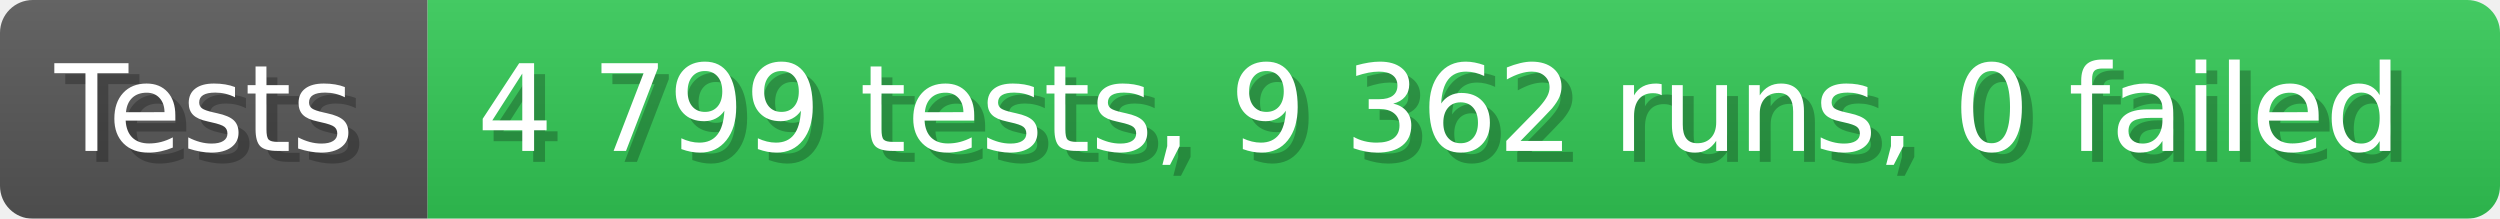
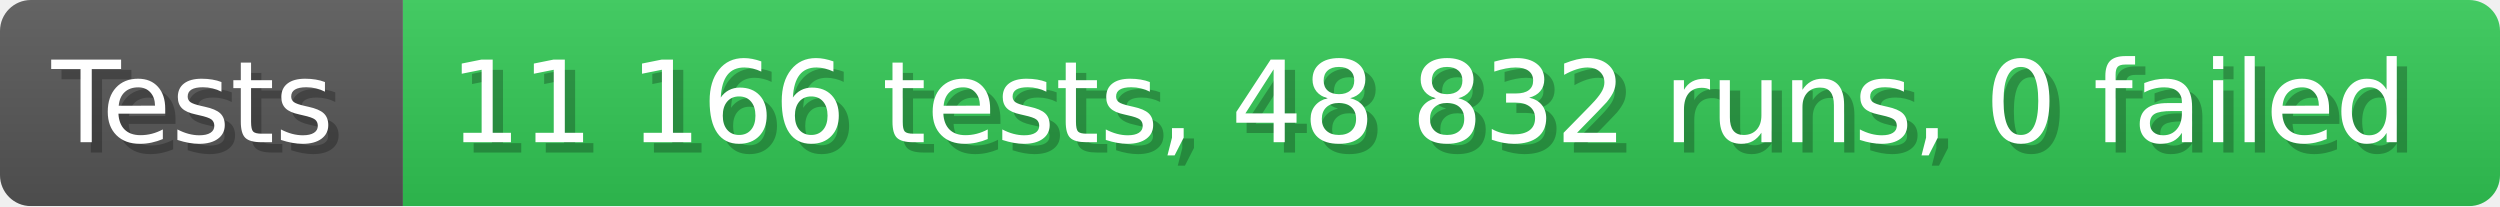
- <svg xmlns="http://www.w3.org/2000/svg" width="228.6" height="20" viewBox="0 0 2286 200" role="img" aria-label="Tests: 4 799 tests, 9 362 runs, 0 failed">
+ <svg xmlns="http://www.w3.org/2000/svg" width="242.6" height="20" viewBox="0 0 2426 200" role="img" aria-label="Tests: 11 166 tests, 48 832 runs, 0 failed">
  <linearGradient id="a" x2="0" y2="100%">
    <stop offset="0" stop-opacity=".1" stop-color="#EEE" />
    <stop offset="1" stop-opacity=".1" />
  </linearGradient>
  <mask id="m">
-     <rect width="2286" height="200" rx="30" fill="#FFF" />
+     <rect width="2426" height="200" rx="30" fill="#FFF" />
  </mask>
  <g mask="url(#m)">
    <rect width="391" height="200" fill="#555" />
-     <rect width="1895" height="200" fill="#31c653" x="391" />
-     <rect width="2286" height="200" fill="url(#a)" />
+     <rect width="2035" height="200" fill="#31c653" x="391" />
+     <rect width="2426" height="200" fill="url(#a)" />
  </g>
  <g aria-hidden="true" fill="#fff" text-anchor="start" font-family="Verdana,DejaVu Sans,sans-serif" font-size="110">
    <text x="60" y="148" textLength="291" fill="#000" opacity="0.25">Tests</text>
    <text x="50" y="138" textLength="291">Tests</text>
-     <text x="446" y="148" textLength="1795" fill="#000" opacity="0.25">4 799 tests, 9 362 runs, 0 failed</text>
-     <text x="436" y="138" textLength="1795">4 799 tests, 9 362 runs, 0 failed</text>
+     <text x="446" y="148" textLength="1935" fill="#000" opacity="0.25">11 166 tests, 48 832 runs, 0 failed</text>
+     <text x="436" y="138" textLength="1935">11 166 tests, 48 832 runs, 0 failed</text>
  </g>
</svg>
